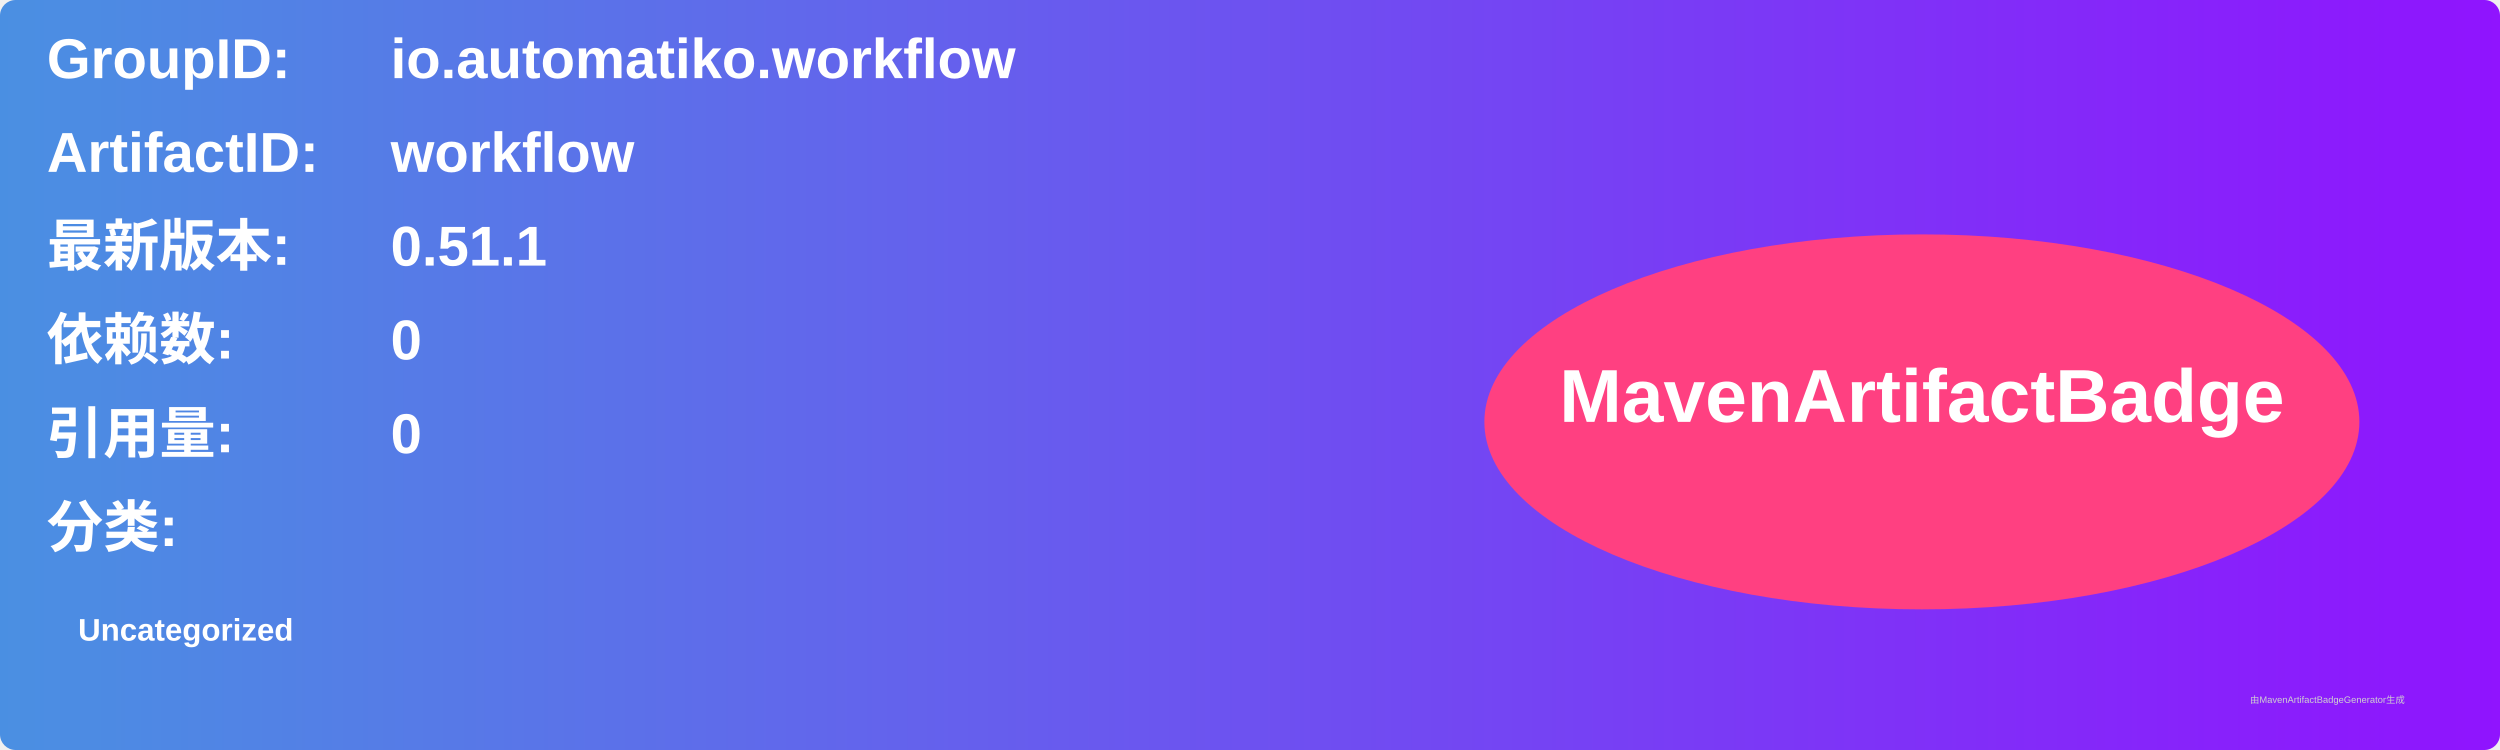
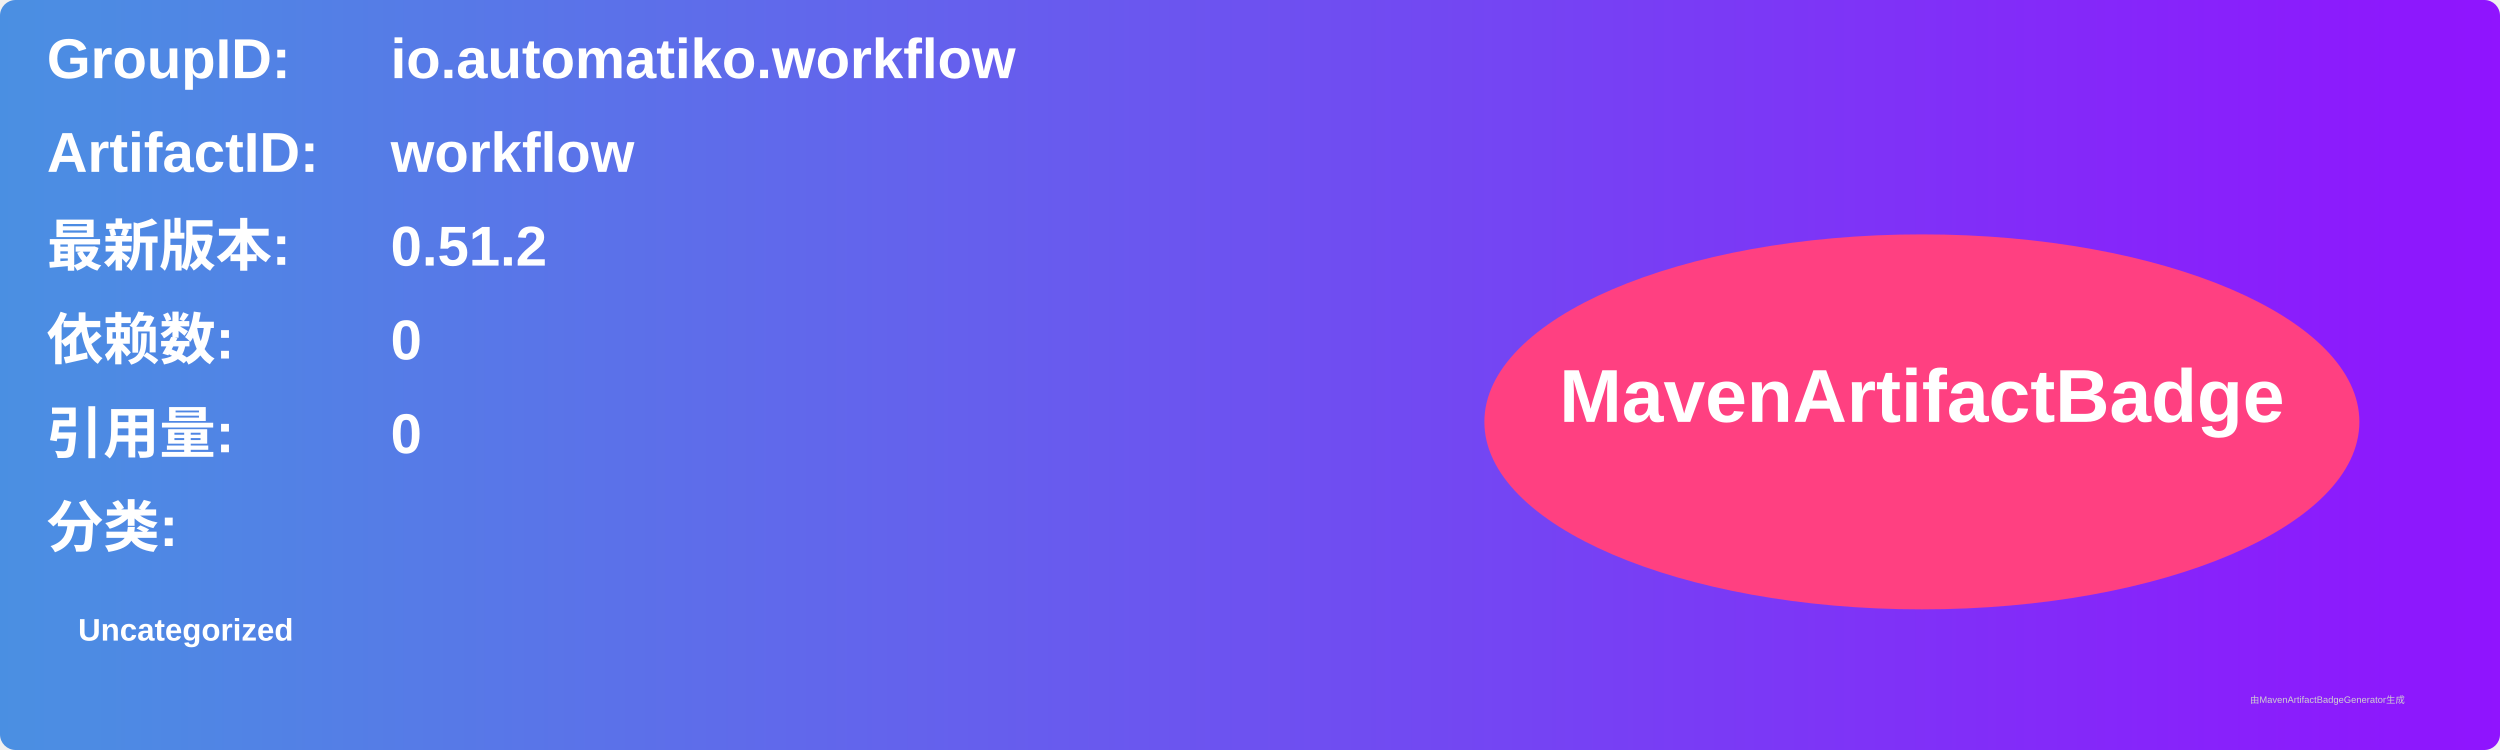
<svg xmlns="http://www.w3.org/2000/svg" width="800" height="240" viewBox="0 0 800 240">
  <linearGradient id="grad" x1="0%" y1="0%" x2="100%" y2="0%">
    <stop offset="0%" stop-color="#4a90e2" />
    <stop offset="100%" stop-color="#9013fe" />
  </linearGradient>
  <rect width="100%" height="100%" rx="5" ry="5" fill="url(#grad)" />
  <g transform="translate(15, 15)">
    <text x="0" y="10" font-family="Arial" font-size="18" fill="white" font-weight="bold" width="260">GroupID:</text>
    <text x="110" y="10" font-family="Arial" font-size="18" fill="white" font-weight="bold" width="460">io.automatiko.workflow</text>
    <text x="0" y="40" font-family="Arial" font-size="18" fill="white" font-weight="bold" width="260">ArtifactID:</text>
    <text x="110" y="40" font-family="Arial" font-size="18" fill="white" font-weight="bold" width="460">workflow</text>
    <text x="0" y="70" font-family="Arial" font-size="18" fill="white" font-weight="bold">最新版本:</text>
    <text x="110" y="70" font-family="Arial" font-size="18" fill="white" font-weight="bold">
-       <tspan font-weight="bold">0.51.1</tspan>
+       <tspan font-weight="bold">0.51.2</tspan>
    </text>
    <text x="0" y="100" font-family="Arial" font-size="18" fill="white" font-weight="bold">依赖数: </text>
    <text x="110" y="100" font-family="Arial" font-size="18" fill="white">
      <tspan font-weight="bold">0</tspan>
    </text>
    <text x="0" y="130" font-family="Arial" font-size="18" fill="white" font-weight="bold">引用量: </text>
    <text x="110" y="130" font-family="Arial" font-size="18" fill="white">
      <tspan font-weight="bold">0</tspan>
    </text>
    <text x="0" y="160" font-family="Arial" font-size="18" fill="white" font-weight="bold">分类:</text>
    <text x="10" y="190" font-family="Arial" font-size="10" fill="white">
      <tspan font-weight="bold">Uncategorized</tspan>
    </text>
    <ellipse cx="600" cy="120" rx="140" ry="60" fill="#ff4081" />
    <text x="600" y="120" text-anchor="middle" font-family="Arial" font-size="24" fill="white" font-weight="bold">MavenArtifactBadge</text>
  </g>
  <text x="720" y="225" font-family="Arial" font-size="3" fill="#d0d0d0">由MavenArtifactBadgeGenerator生成</text>
</svg>
